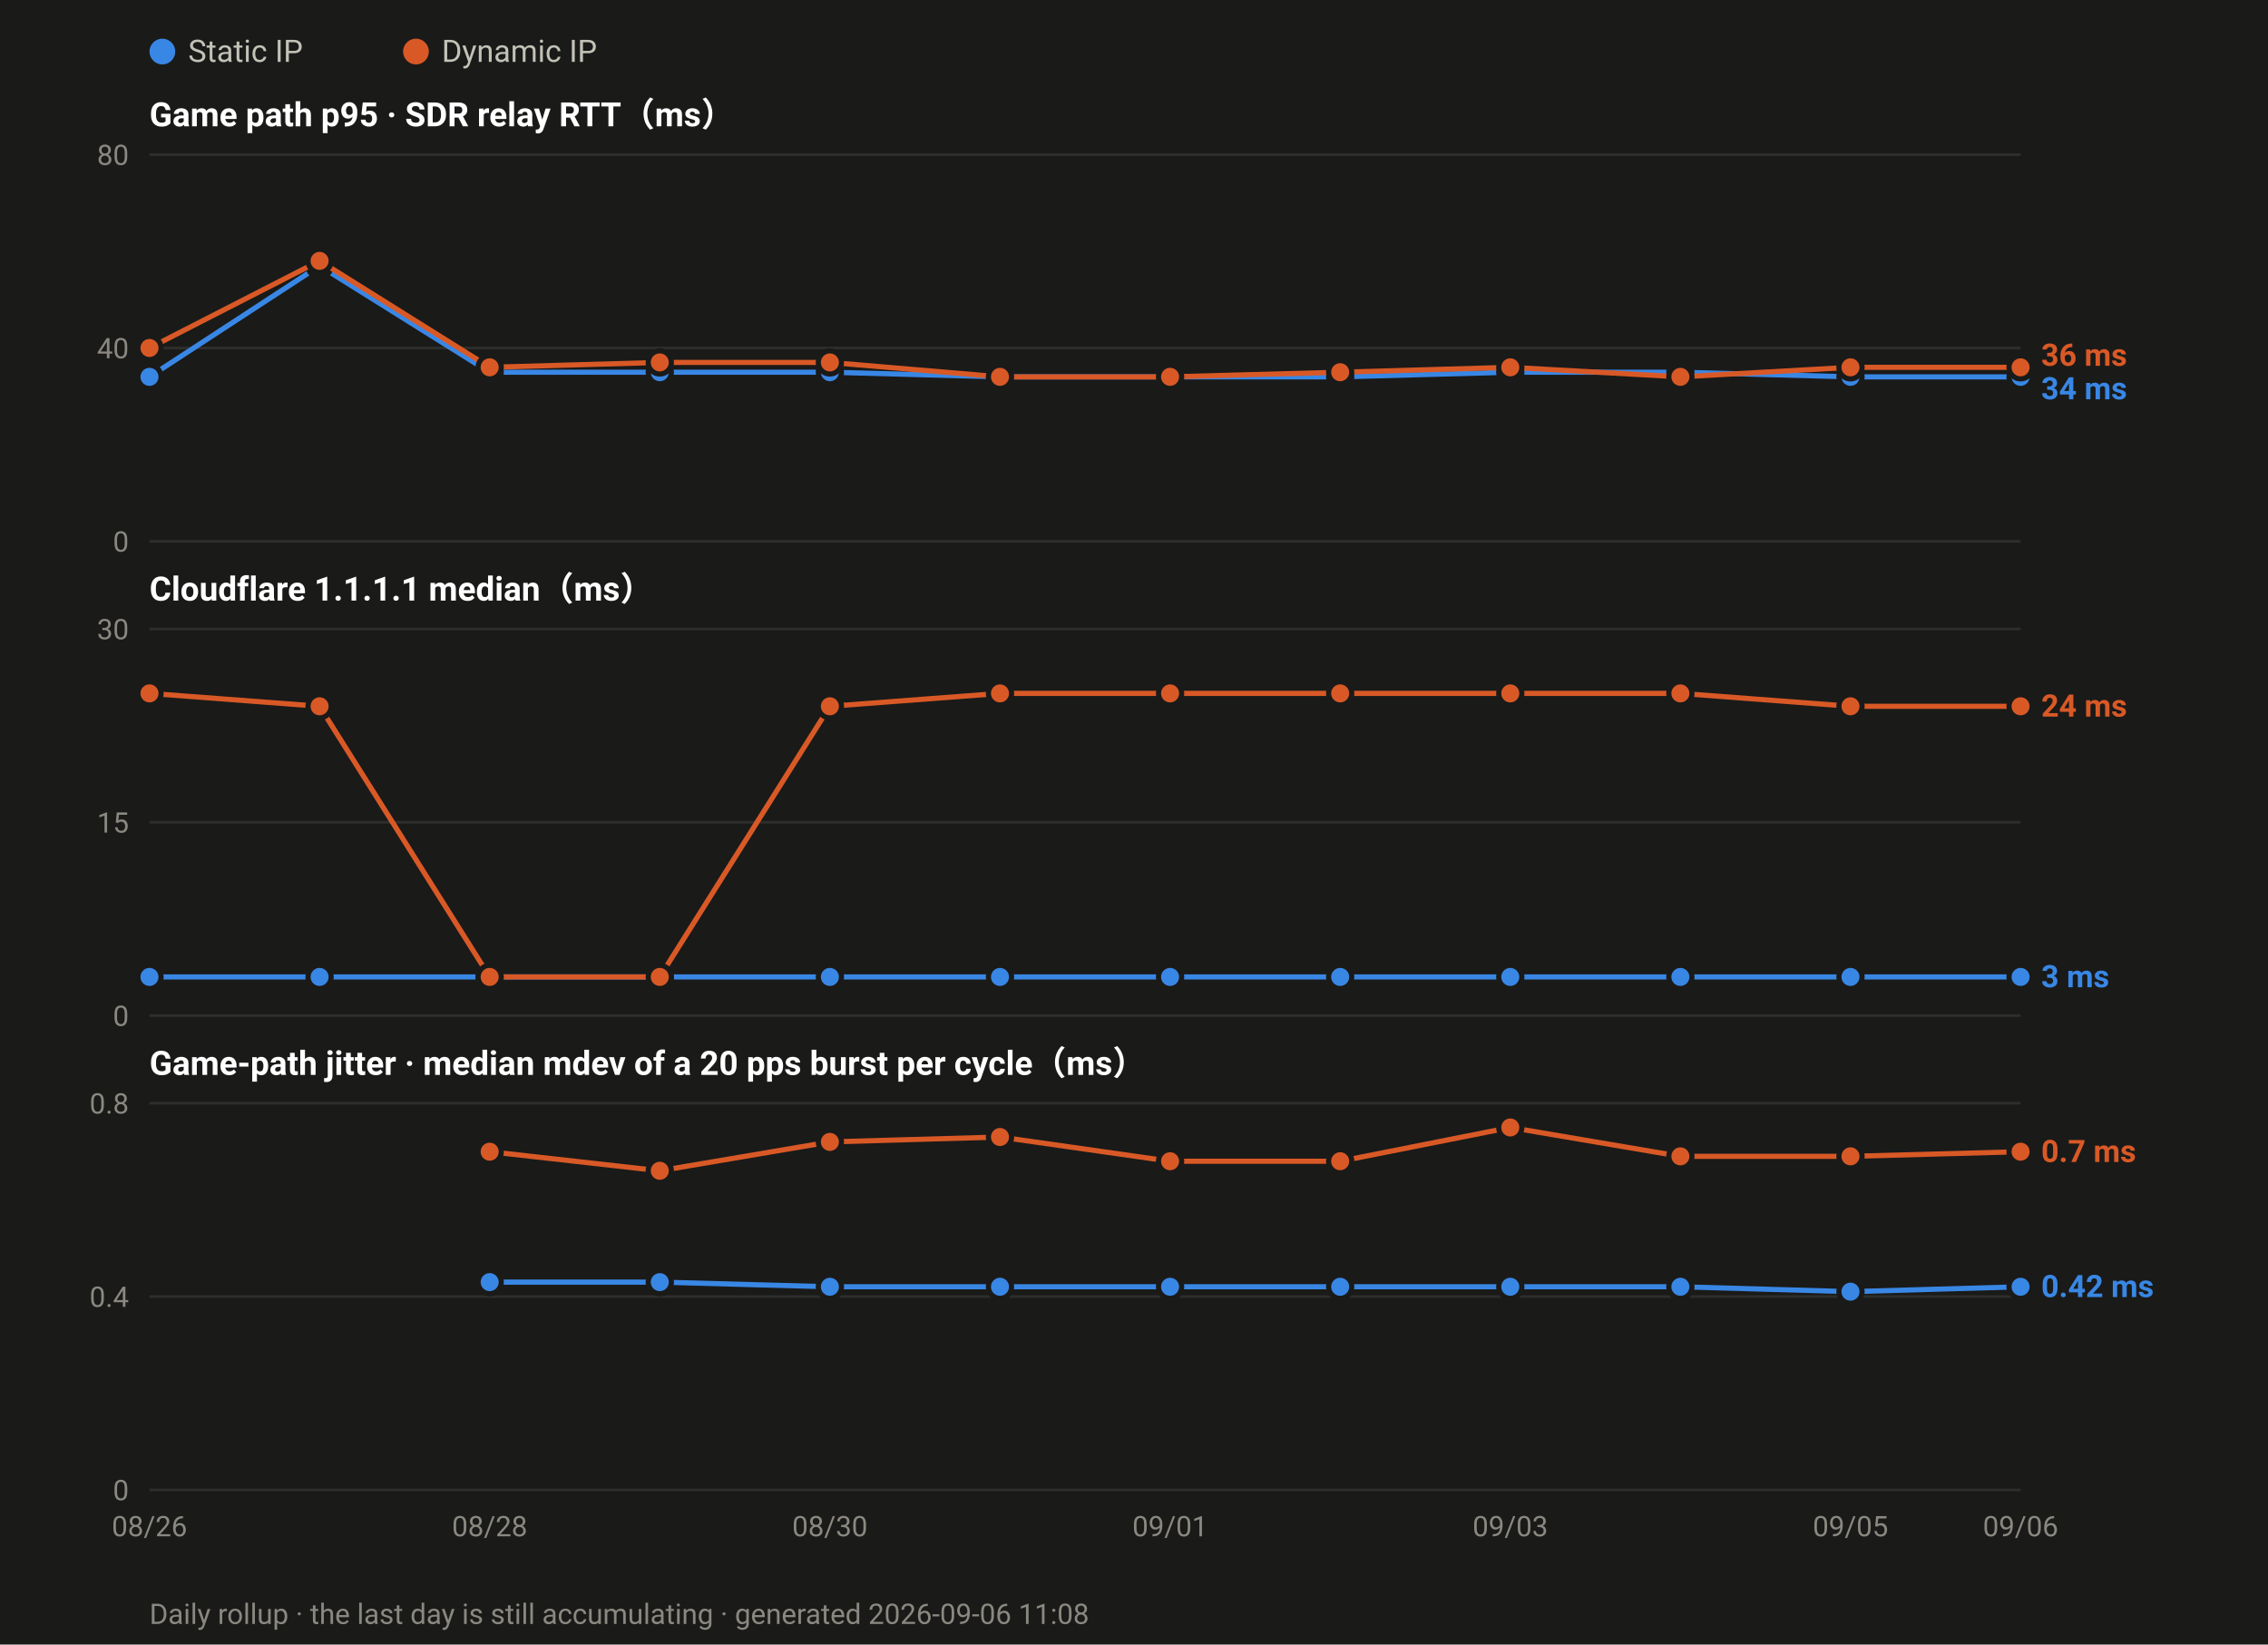
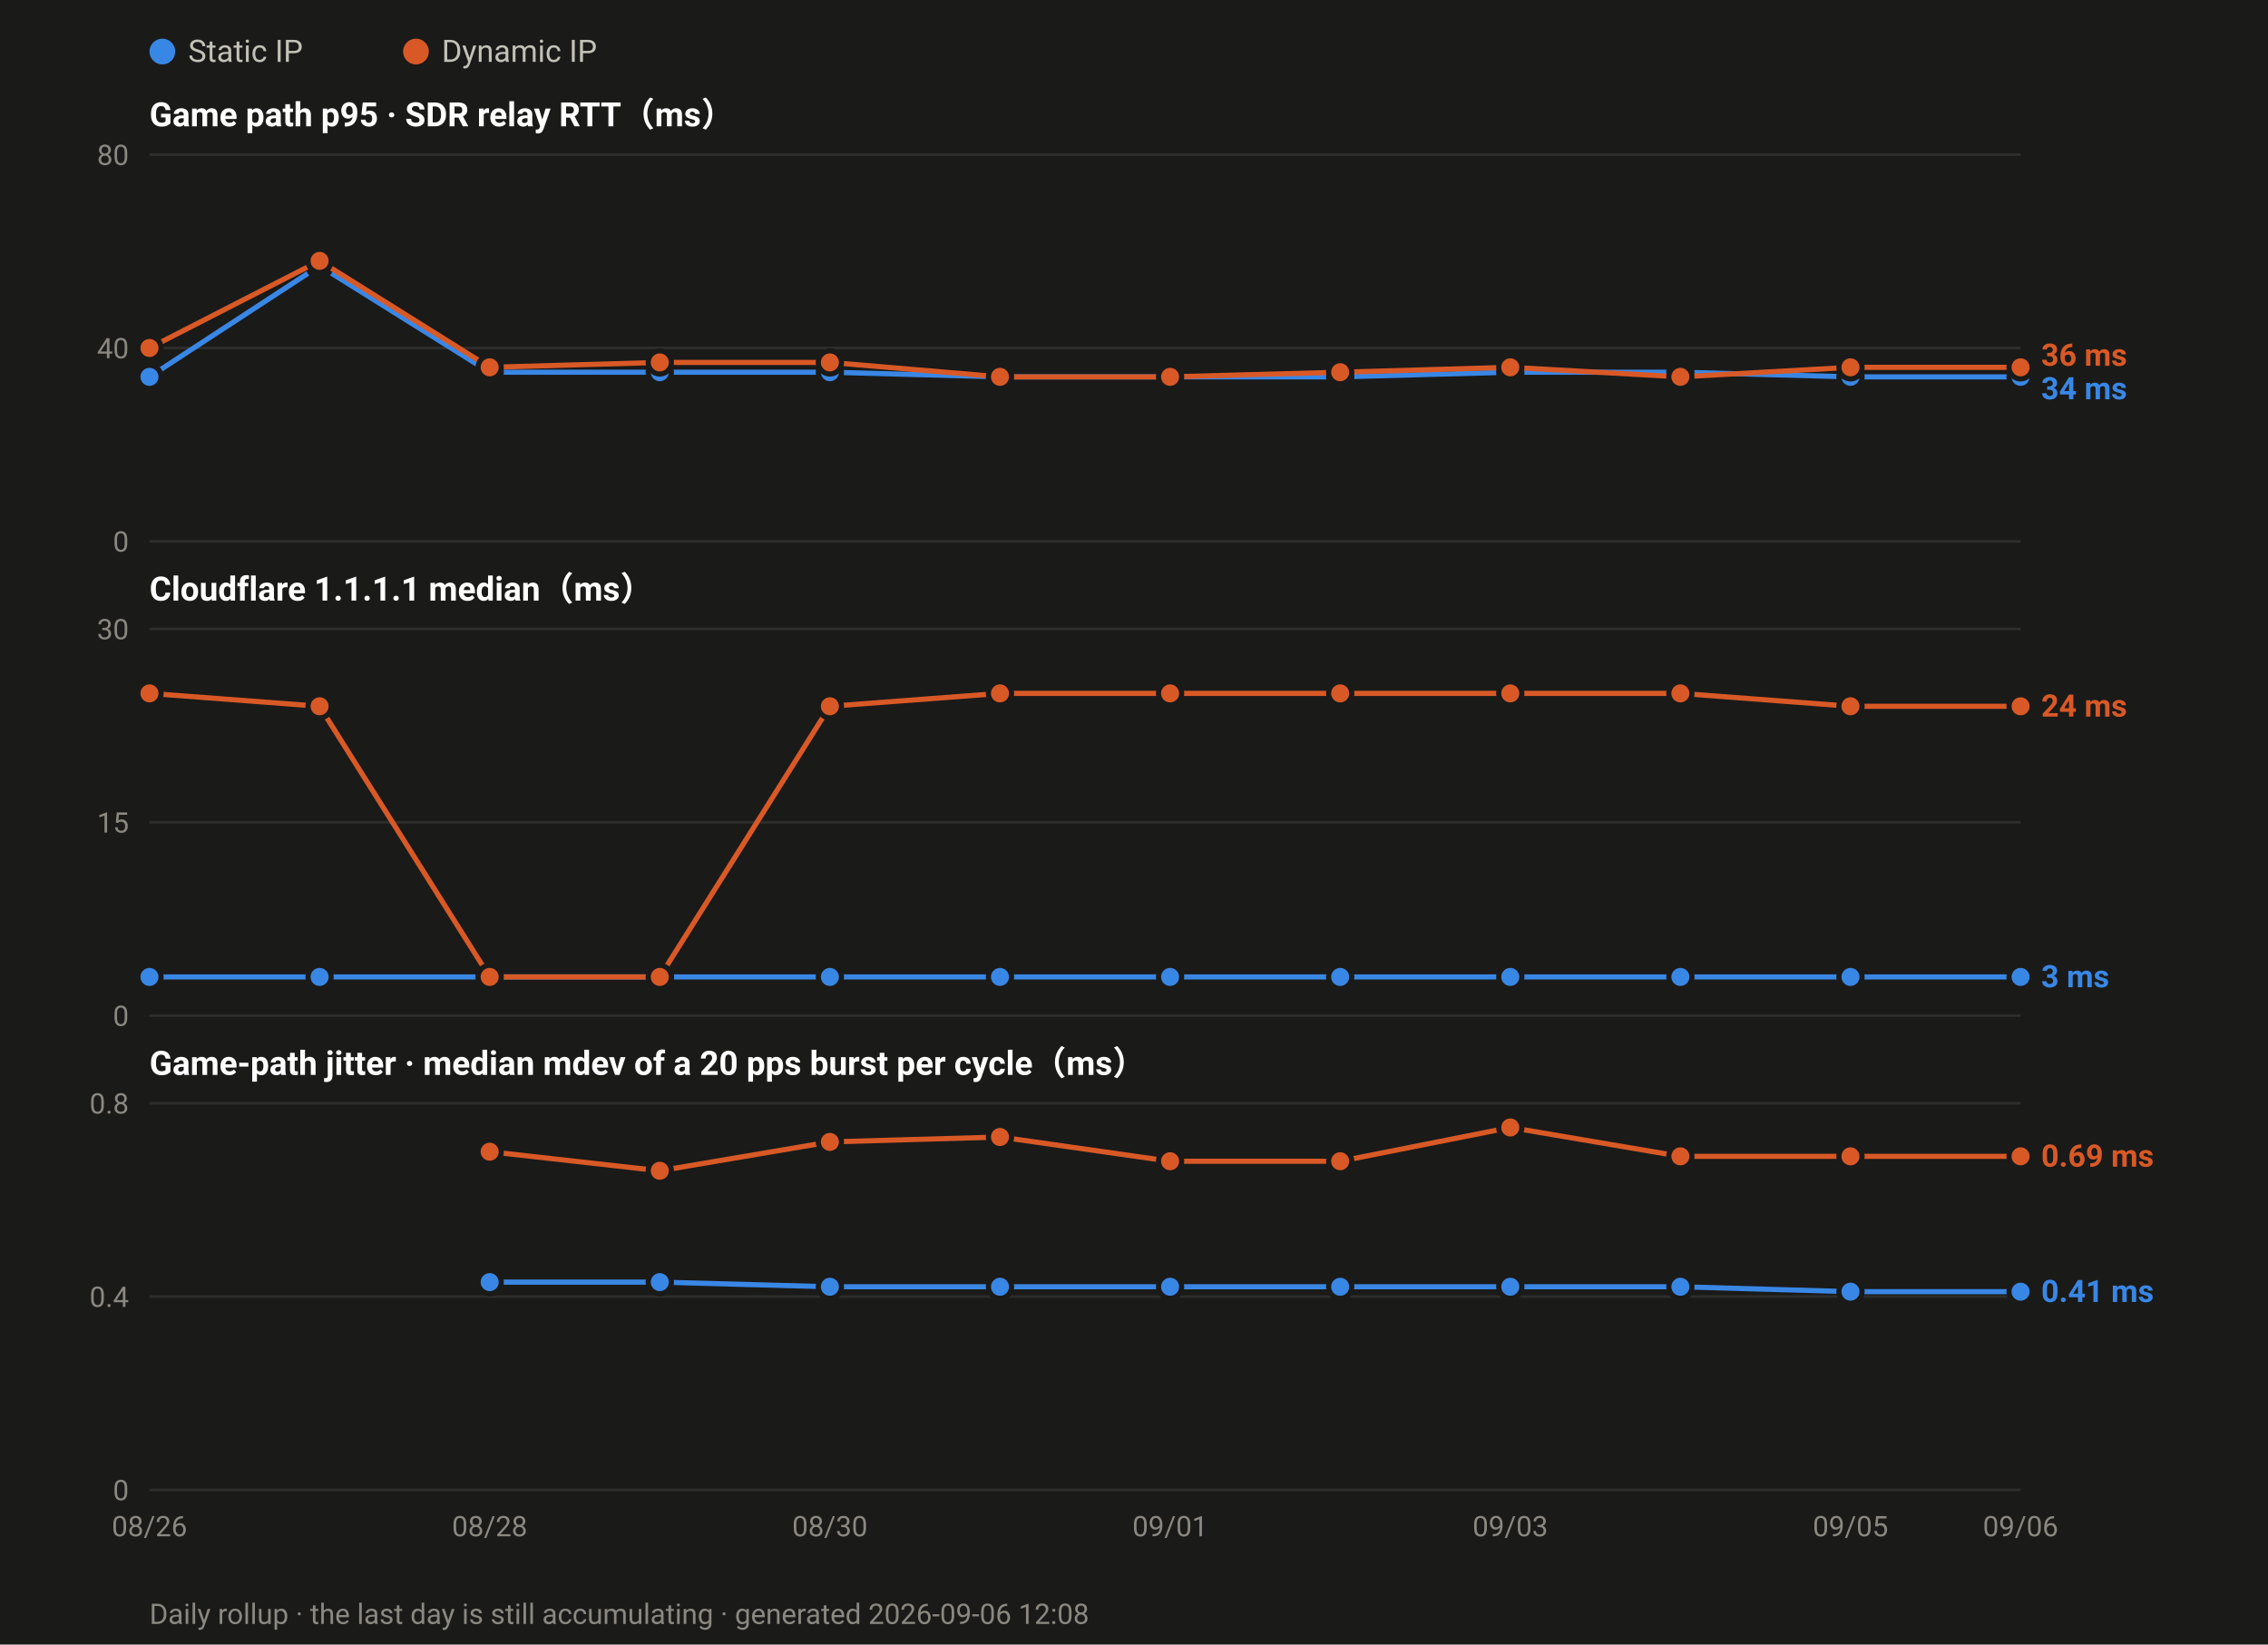
<svg xmlns="http://www.w3.org/2000/svg" width="880" height="638" viewBox="0 0 880 638" font-family="ui-sans-serif,-apple-system,Segoe UI,Roboto,Helvetica,Arial,sans-serif">
  <rect width="880" height="638" fill="#1a1a19" />
  <circle cx="63.0" cy="20" r="5" fill="#3987e5" />
  <text x="73.0" y="24" font-size="12" fill="#c3c2b7">Static IP</text>
  <circle cx="161.4" cy="20" r="5" fill="#d95926" />
  <text x="171.4" y="24" font-size="12" fill="#c3c2b7">Dynamic IP</text>
  <text x="58" y="49.0" font-size="13" font-weight="600" fill="#ffffff">Game path p95 · SDR relay RTT（ms）</text>
  <line x1="58" y1="210.0" x2="784.0" y2="210.0" stroke="#2e2e2c" stroke-width="1" />
  <text x="50" y="214.0" font-size="11" text-anchor="end" fill="#8a8880">0</text>
  <line x1="58" y1="135.0" x2="784.0" y2="135.0" stroke="#2e2e2c" stroke-width="1" />
  <text x="50" y="139.0" font-size="11" text-anchor="end" fill="#8a8880">40</text>
  <line x1="58" y1="60.0" x2="784.0" y2="60.0" stroke="#2e2e2c" stroke-width="1" />
  <text x="50" y="64.0" font-size="11" text-anchor="end" fill="#8a8880">80</text>
  <polyline fill="none" stroke="#3987e5" stroke-width="2" stroke-linejoin="round" points="58.0,146.2 124.0,103.1 190.0,144.4 256.0,144.4 322.0,144.4 388.0,146.2 454.0,146.2 520.0,146.2 586.0,144.4 652.0,144.4 718.0,146.2 784.0,146.2" />
  <circle cx="58.0" cy="146.2" r="4.5" fill="#3987e5" stroke="#1a1a19" stroke-width="2" />
  <circle cx="124.0" cy="103.1" r="4.5" fill="#3987e5" stroke="#1a1a19" stroke-width="2" />
  <circle cx="190.0" cy="144.4" r="4.5" fill="#3987e5" stroke="#1a1a19" stroke-width="2" />
  <circle cx="256.0" cy="144.4" r="4.5" fill="#3987e5" stroke="#1a1a19" stroke-width="2" />
  <circle cx="322.0" cy="144.4" r="4.5" fill="#3987e5" stroke="#1a1a19" stroke-width="2" />
  <circle cx="388.0" cy="146.2" r="4.5" fill="#3987e5" stroke="#1a1a19" stroke-width="2" />
  <circle cx="454.0" cy="146.2" r="4.5" fill="#3987e5" stroke="#1a1a19" stroke-width="2" />
  <circle cx="520.0" cy="146.2" r="4.5" fill="#3987e5" stroke="#1a1a19" stroke-width="2" />
  <circle cx="586.0" cy="144.4" r="4.5" fill="#3987e5" stroke="#1a1a19" stroke-width="2" />
  <circle cx="652.0" cy="144.4" r="4.5" fill="#3987e5" stroke="#1a1a19" stroke-width="2" />
  <circle cx="718.0" cy="146.2" r="4.5" fill="#3987e5" stroke="#1a1a19" stroke-width="2" />
  <circle cx="784.0" cy="146.2" r="4.5" fill="#3987e5" stroke="#1a1a19" stroke-width="2" />
  <polyline fill="none" stroke="#d95926" stroke-width="2" stroke-linejoin="round" points="58.0,135.0 124.0,101.2 190.0,142.5 256.0,140.6 322.0,140.6 388.0,146.2 454.0,146.2 520.0,144.4 586.0,142.5 652.0,146.2 718.0,142.5 784.0,142.5" />
  <circle cx="58.0" cy="135.0" r="4.5" fill="#d95926" stroke="#1a1a19" stroke-width="2" />
  <circle cx="124.0" cy="101.2" r="4.5" fill="#d95926" stroke="#1a1a19" stroke-width="2" />
  <circle cx="190.0" cy="142.5" r="4.5" fill="#d95926" stroke="#1a1a19" stroke-width="2" />
  <circle cx="256.0" cy="140.6" r="4.5" fill="#d95926" stroke="#1a1a19" stroke-width="2" />
  <circle cx="322.0" cy="140.6" r="4.5" fill="#d95926" stroke="#1a1a19" stroke-width="2" />
  <circle cx="388.0" cy="146.2" r="4.5" fill="#d95926" stroke="#1a1a19" stroke-width="2" />
  <circle cx="454.0" cy="146.2" r="4.5" fill="#d95926" stroke="#1a1a19" stroke-width="2" />
  <circle cx="520.0" cy="144.4" r="4.5" fill="#d95926" stroke="#1a1a19" stroke-width="2" />
  <circle cx="586.0" cy="142.5" r="4.5" fill="#d95926" stroke="#1a1a19" stroke-width="2" />
  <circle cx="652.0" cy="146.2" r="4.5" fill="#d95926" stroke="#1a1a19" stroke-width="2" />
  <circle cx="718.0" cy="142.5" r="4.5" fill="#d95926" stroke="#1a1a19" stroke-width="2" />
  <circle cx="784.0" cy="142.5" r="4.5" fill="#d95926" stroke="#1a1a19" stroke-width="2" />
  <text x="792.0" y="141.9" font-size="12" font-weight="600" fill="#d95926">36 ms</text>
  <text x="792.0" y="154.9" font-size="12" font-weight="600" fill="#3987e5">34 ms</text>
  <text x="58" y="233.0" font-size="13" font-weight="600" fill="#ffffff">Cloudflare 1.1.1.1 median（ms）</text>
  <line x1="58" y1="394.0" x2="784.0" y2="394.0" stroke="#2e2e2c" stroke-width="1" />
  <text x="50" y="398.0" font-size="11" text-anchor="end" fill="#8a8880">0</text>
  <line x1="58" y1="319.0" x2="784.0" y2="319.0" stroke="#2e2e2c" stroke-width="1" />
  <text x="50" y="323.0" font-size="11" text-anchor="end" fill="#8a8880">15</text>
  <line x1="58" y1="244.0" x2="784.0" y2="244.0" stroke="#2e2e2c" stroke-width="1" />
  <text x="50" y="248.0" font-size="11" text-anchor="end" fill="#8a8880">30</text>
  <polyline fill="none" stroke="#3987e5" stroke-width="2" stroke-linejoin="round" points="58.0,379.0 124.0,379.0 190.0,379.0 256.0,379.0 322.0,379.0 388.0,379.0 454.0,379.0 520.0,379.0 586.0,379.0 652.0,379.0 718.0,379.0 784.0,379.0" />
  <circle cx="58.0" cy="379.0" r="4.5" fill="#3987e5" stroke="#1a1a19" stroke-width="2" />
  <circle cx="124.0" cy="379.0" r="4.5" fill="#3987e5" stroke="#1a1a19" stroke-width="2" />
  <circle cx="190.0" cy="379.0" r="4.5" fill="#3987e5" stroke="#1a1a19" stroke-width="2" />
  <circle cx="256.0" cy="379.0" r="4.5" fill="#3987e5" stroke="#1a1a19" stroke-width="2" />
  <circle cx="322.0" cy="379.0" r="4.5" fill="#3987e5" stroke="#1a1a19" stroke-width="2" />
  <circle cx="388.0" cy="379.0" r="4.5" fill="#3987e5" stroke="#1a1a19" stroke-width="2" />
  <circle cx="454.0" cy="379.0" r="4.5" fill="#3987e5" stroke="#1a1a19" stroke-width="2" />
  <circle cx="520.0" cy="379.0" r="4.5" fill="#3987e5" stroke="#1a1a19" stroke-width="2" />
  <circle cx="586.0" cy="379.0" r="4.5" fill="#3987e5" stroke="#1a1a19" stroke-width="2" />
  <circle cx="652.0" cy="379.0" r="4.5" fill="#3987e5" stroke="#1a1a19" stroke-width="2" />
  <circle cx="718.0" cy="379.0" r="4.5" fill="#3987e5" stroke="#1a1a19" stroke-width="2" />
  <circle cx="784.0" cy="379.0" r="4.5" fill="#3987e5" stroke="#1a1a19" stroke-width="2" />
  <polyline fill="none" stroke="#d95926" stroke-width="2" stroke-linejoin="round" points="58.0,269.0 124.0,274.0 190.0,379.0 256.0,379.0 322.0,274.0 388.0,269.0 454.0,269.0 520.0,269.0 586.0,269.0 652.0,269.0 718.0,274.0 784.0,274.0" />
  <circle cx="58.0" cy="269.0" r="4.5" fill="#d95926" stroke="#1a1a19" stroke-width="2" />
  <circle cx="124.0" cy="274.0" r="4.5" fill="#d95926" stroke="#1a1a19" stroke-width="2" />
  <circle cx="190.0" cy="379.0" r="4.5" fill="#d95926" stroke="#1a1a19" stroke-width="2" />
  <circle cx="256.0" cy="379.0" r="4.5" fill="#d95926" stroke="#1a1a19" stroke-width="2" />
  <circle cx="322.0" cy="274.0" r="4.5" fill="#d95926" stroke="#1a1a19" stroke-width="2" />
  <circle cx="388.0" cy="269.0" r="4.5" fill="#d95926" stroke="#1a1a19" stroke-width="2" />
  <circle cx="454.0" cy="269.0" r="4.5" fill="#d95926" stroke="#1a1a19" stroke-width="2" />
  <circle cx="520.0" cy="269.0" r="4.5" fill="#d95926" stroke="#1a1a19" stroke-width="2" />
  <circle cx="586.0" cy="269.0" r="4.5" fill="#d95926" stroke="#1a1a19" stroke-width="2" />
  <circle cx="652.0" cy="269.0" r="4.5" fill="#d95926" stroke="#1a1a19" stroke-width="2" />
  <circle cx="718.0" cy="274.0" r="4.5" fill="#d95926" stroke="#1a1a19" stroke-width="2" />
  <circle cx="784.0" cy="274.0" r="4.5" fill="#d95926" stroke="#1a1a19" stroke-width="2" />
  <text x="792.0" y="278.0" font-size="12" font-weight="600" fill="#d95926">24 ms</text>
  <text x="792.0" y="383.0" font-size="12" font-weight="600" fill="#3987e5">3 ms</text>
  <text x="58" y="417.0" font-size="13" font-weight="600" fill="#ffffff">Game-path jitter · median mdev of a 20 pps burst per cycle（ms）</text>
  <line x1="58" y1="578.0" x2="784.0" y2="578.0" stroke="#2e2e2c" stroke-width="1" />
  <text x="50" y="582.0" font-size="11" text-anchor="end" fill="#8a8880">0</text>
  <line x1="58" y1="503.0" x2="784.0" y2="503.0" stroke="#2e2e2c" stroke-width="1" />
  <text x="50" y="507.0" font-size="11" text-anchor="end" fill="#8a8880">0.4</text>
  <line x1="58" y1="428.0" x2="784.0" y2="428.0" stroke="#2e2e2c" stroke-width="1" />
  <text x="50" y="432.0" font-size="11" text-anchor="end" fill="#8a8880">0.8</text>
-   <polyline fill="none" stroke="#3987e5" stroke-width="2" stroke-linejoin="round" points="190.0,497.4 256.0,497.4 322.0,499.2 388.0,499.2 454.0,499.2 520.0,499.2 586.0,499.2 652.0,499.2 718.0,501.1 784.0,499.2" />
+   <polyline fill="none" stroke="#3987e5" stroke-width="2" stroke-linejoin="round" points="190.0,497.4 256.0,497.4 322.0,499.2 388.0,499.2 454.0,499.2 520.0,499.2 586.0,499.2 652.0,499.2 718.0,501.1 784.0,501.1" />
  <circle cx="190.0" cy="497.4" r="4.5" fill="#3987e5" stroke="#1a1a19" stroke-width="2" />
  <circle cx="256.0" cy="497.4" r="4.5" fill="#3987e5" stroke="#1a1a19" stroke-width="2" />
  <circle cx="322.0" cy="499.2" r="4.5" fill="#3987e5" stroke="#1a1a19" stroke-width="2" />
  <circle cx="388.0" cy="499.2" r="4.5" fill="#3987e5" stroke="#1a1a19" stroke-width="2" />
  <circle cx="454.0" cy="499.2" r="4.5" fill="#3987e5" stroke="#1a1a19" stroke-width="2" />
  <circle cx="520.0" cy="499.2" r="4.5" fill="#3987e5" stroke="#1a1a19" stroke-width="2" />
  <circle cx="586.0" cy="499.2" r="4.5" fill="#3987e5" stroke="#1a1a19" stroke-width="2" />
  <circle cx="652.0" cy="499.2" r="4.5" fill="#3987e5" stroke="#1a1a19" stroke-width="2" />
  <circle cx="718.0" cy="501.1" r="4.5" fill="#3987e5" stroke="#1a1a19" stroke-width="2" />
-   <circle cx="784.0" cy="499.2" r="4.5" fill="#3987e5" stroke="#1a1a19" stroke-width="2" />
-   <polyline fill="none" stroke="#d95926" stroke-width="2" stroke-linejoin="round" points="190.0,446.8 256.0,454.2 322.0,443.0 388.0,441.1 454.0,450.5 520.0,450.5 586.0,437.4 652.0,448.6 718.0,448.6 784.0,446.8" />
+   <circle cx="784.0" cy="501.1" r="4.5" fill="#3987e5" stroke="#1a1a19" stroke-width="2" />
+   <polyline fill="none" stroke="#d95926" stroke-width="2" stroke-linejoin="round" points="190.0,446.8 256.0,454.2 322.0,443.0 388.0,441.1 454.0,450.5 520.0,450.5 586.0,437.4 652.0,448.6 718.0,448.6 784.0,448.6" />
  <circle cx="190.0" cy="446.8" r="4.5" fill="#d95926" stroke="#1a1a19" stroke-width="2" />
  <circle cx="256.0" cy="454.2" r="4.5" fill="#d95926" stroke="#1a1a19" stroke-width="2" />
  <circle cx="322.0" cy="443.0" r="4.5" fill="#d95926" stroke="#1a1a19" stroke-width="2" />
  <circle cx="388.0" cy="441.1" r="4.5" fill="#d95926" stroke="#1a1a19" stroke-width="2" />
  <circle cx="454.0" cy="450.5" r="4.5" fill="#d95926" stroke="#1a1a19" stroke-width="2" />
  <circle cx="520.0" cy="450.5" r="4.5" fill="#d95926" stroke="#1a1a19" stroke-width="2" />
  <circle cx="586.0" cy="437.4" r="4.5" fill="#d95926" stroke="#1a1a19" stroke-width="2" />
  <circle cx="652.0" cy="448.6" r="4.5" fill="#d95926" stroke="#1a1a19" stroke-width="2" />
  <circle cx="718.0" cy="448.6" r="4.5" fill="#d95926" stroke="#1a1a19" stroke-width="2" />
-   <circle cx="784.0" cy="446.8" r="4.5" fill="#d95926" stroke="#1a1a19" stroke-width="2" />
-   <text x="792.0" y="450.8" font-size="12" font-weight="600" fill="#d95926">0.7 ms</text>
-   <text x="792.0" y="503.2" font-size="12" font-weight="600" fill="#3987e5">0.42 ms</text>
+   <circle cx="784.0" cy="448.6" r="4.5" fill="#d95926" stroke="#1a1a19" stroke-width="2" />
+   <text x="792.0" y="452.6" font-size="12" font-weight="600" fill="#d95926">0.69 ms</text>
+   <text x="792.0" y="505.1" font-size="12" font-weight="600" fill="#3987e5">0.41 ms</text>
  <text x="58.0" y="596.0" font-size="11" text-anchor="middle" fill="#8a8880">08/26</text>
  <text x="190.0" y="596.0" font-size="11" text-anchor="middle" fill="#8a8880">08/28</text>
  <text x="322.0" y="596.0" font-size="11" text-anchor="middle" fill="#8a8880">08/30</text>
  <text x="454.0" y="596.0" font-size="11" text-anchor="middle" fill="#8a8880">09/01</text>
  <text x="586.0" y="596.0" font-size="11" text-anchor="middle" fill="#8a8880">09/03</text>
  <text x="718.0" y="596.0" font-size="11" text-anchor="middle" fill="#8a8880">09/05</text>
  <text x="784.0" y="596.0" font-size="11" text-anchor="middle" fill="#8a8880">09/06</text>
-   <text x="58" y="630" font-size="11" fill="#8a8880">Daily rollup · the last day is still accumulating · generated 2026-09-06 11:08</text>
+   <text x="58" y="630" font-size="11" fill="#8a8880">Daily rollup · the last day is still accumulating · generated 2026-09-06 12:08</text>
</svg>
